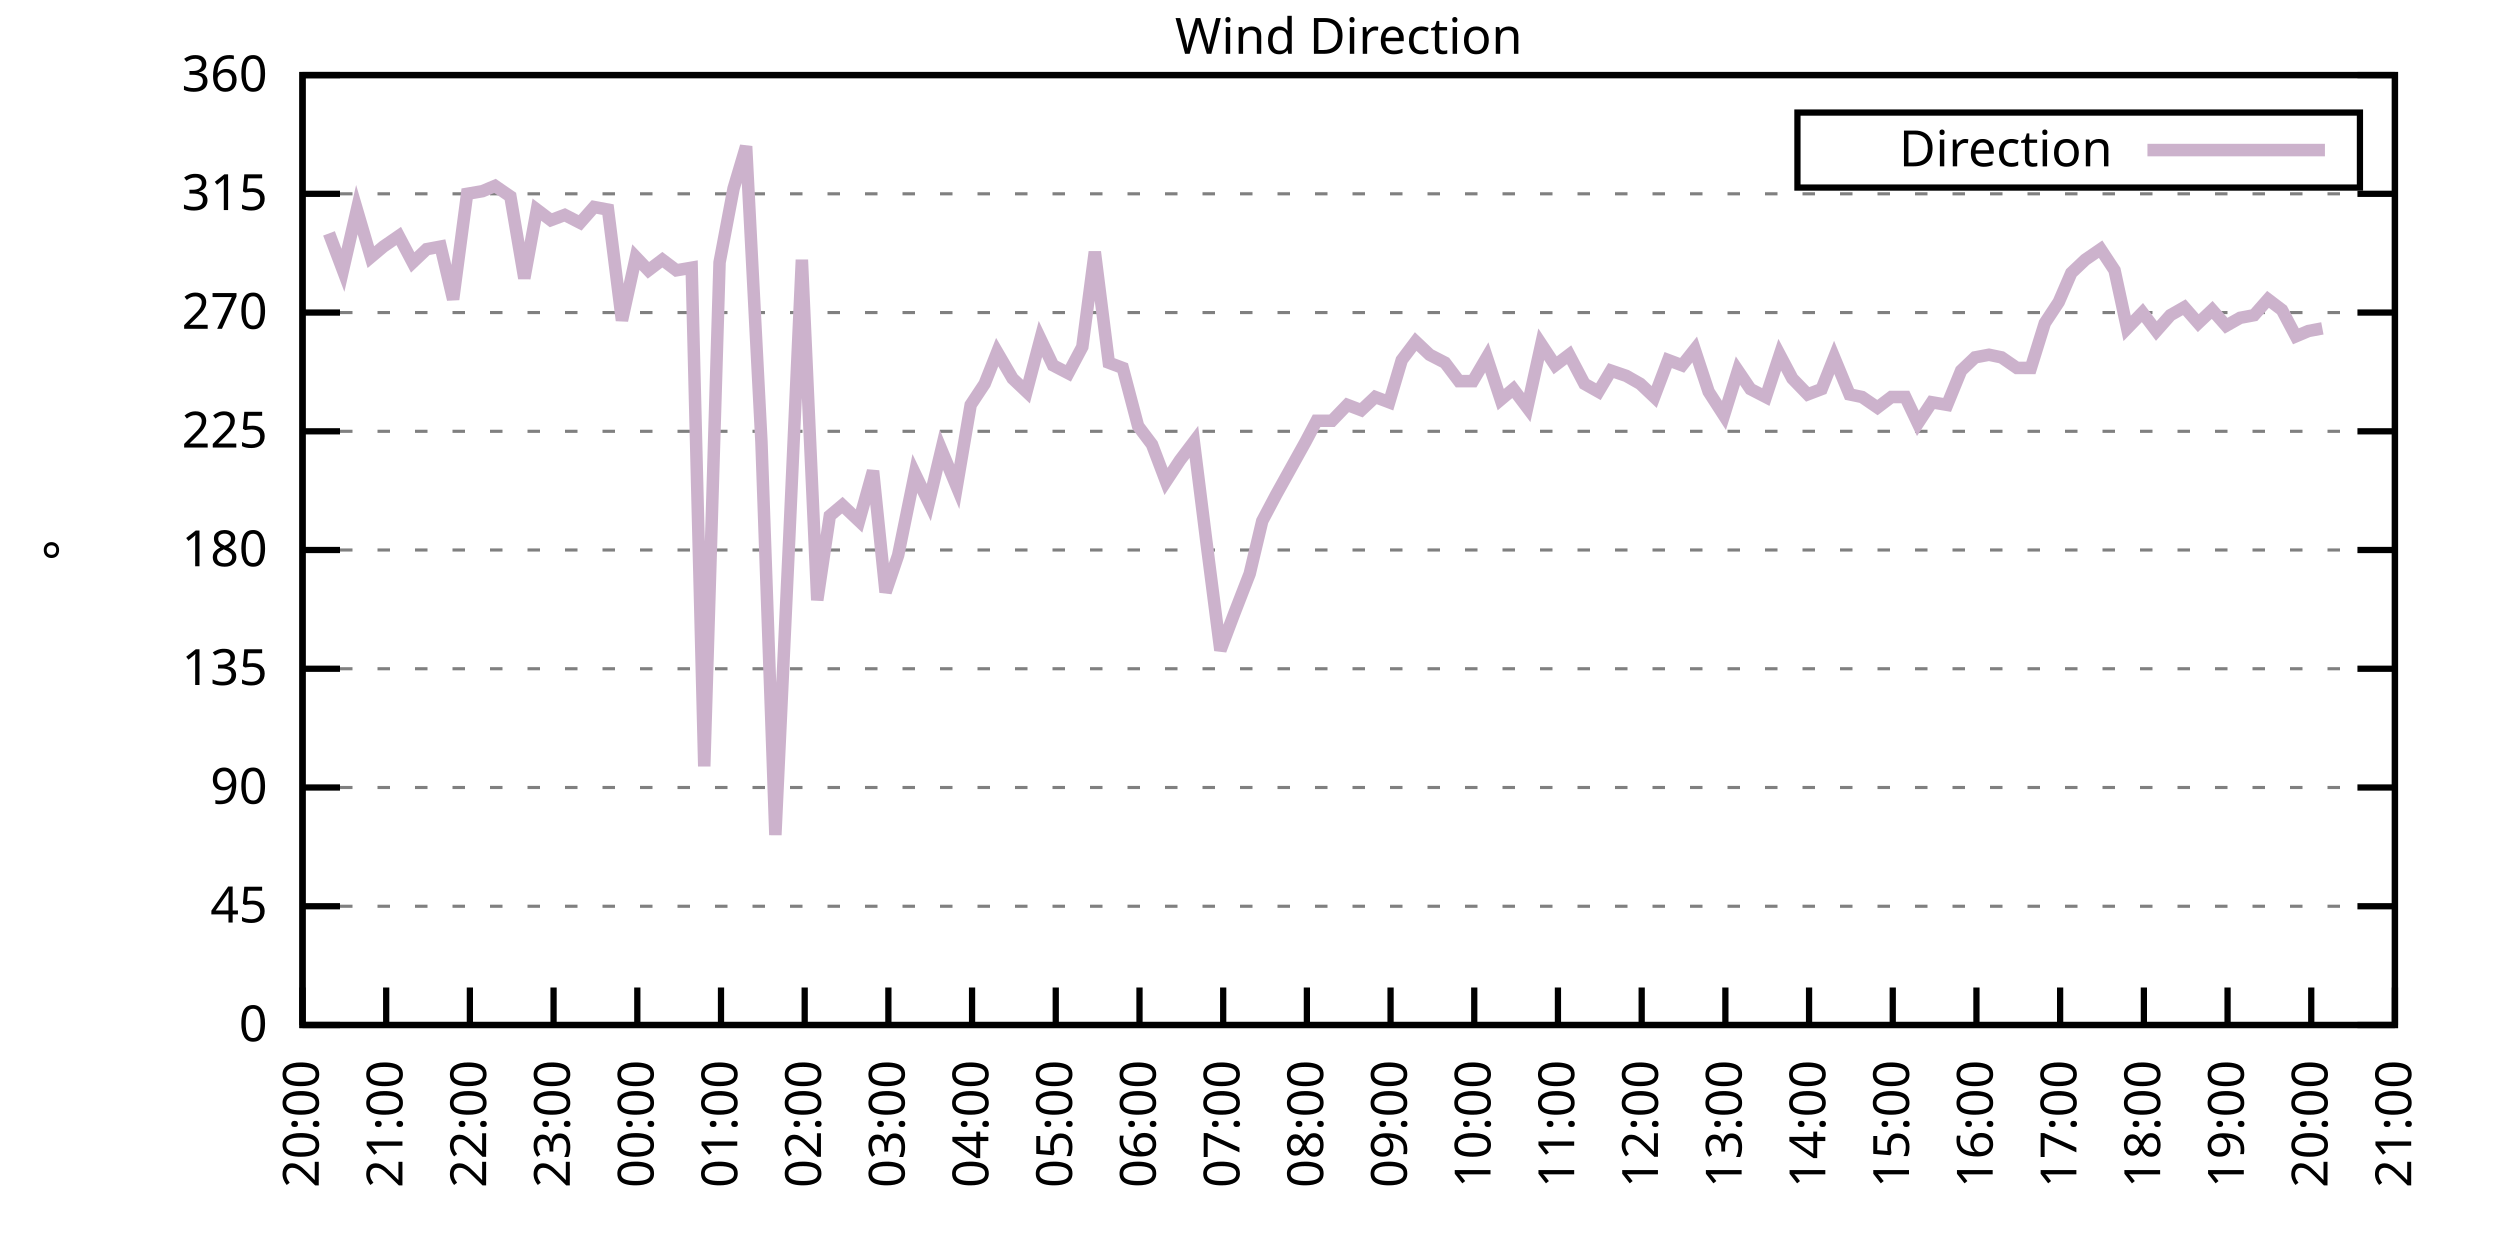
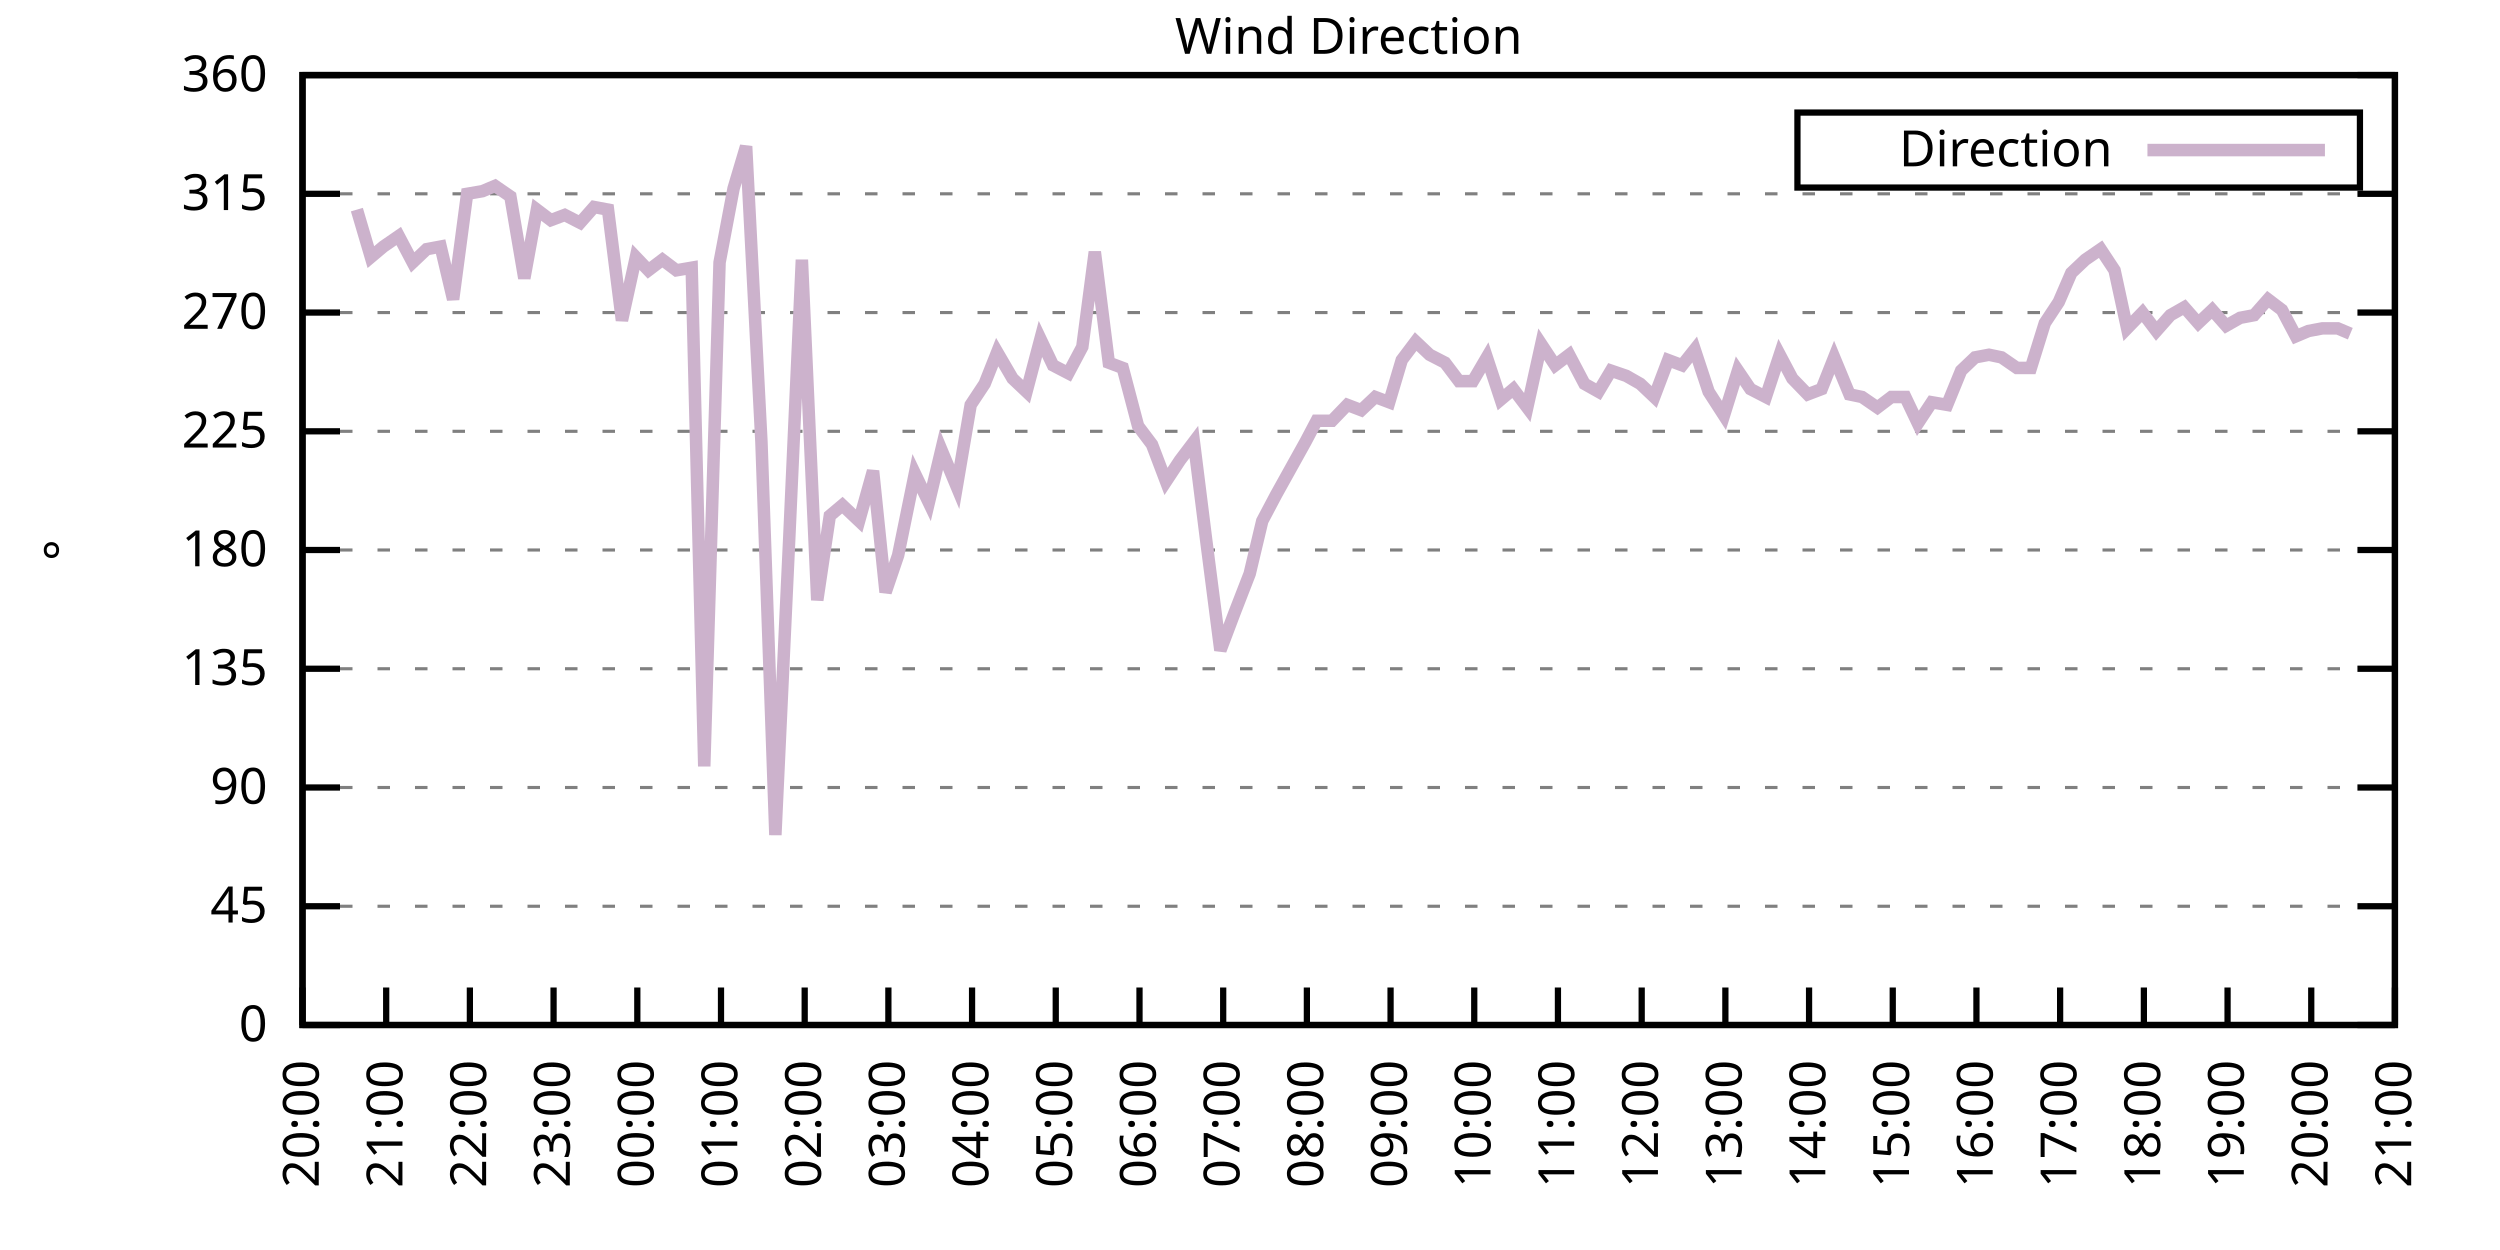
<svg xmlns="http://www.w3.org/2000/svg" xmlns:xlink="http://www.w3.org/1999/xlink" width="400" height="200" viewBox="0 0 400 200">
  <g id="gnuplot_canvas">
    <rect x="0" y="0" width="400" height="200" fill="none" />
    <defs>
      <circle id="gpDot" r="0.5" stroke-width="0.5" stroke="currentColor" />
      <path id="gpPt0" stroke-width="0.333" stroke="currentColor" d="M-1,0 h2 M0,-1 v2" />
      <path id="gpPt1" stroke-width="0.333" stroke="currentColor" d="M-1,-1 L1,1 M1,-1 L-1,1" />
      <path id="gpPt2" stroke-width="0.333" stroke="currentColor" d="M-1,0 L1,0 M0,-1 L0,1 M-1,-1 L1,1 M-1,1 L1,-1" />
      <rect id="gpPt3" stroke-width="0.333" stroke="currentColor" x="-1" y="-1" width="2" height="2" />
      <rect id="gpPt4" stroke-width="0.333" stroke="currentColor" fill="currentColor" x="-1" y="-1" width="2" height="2" />
      <circle id="gpPt5" stroke-width="0.333" stroke="currentColor" cx="0" cy="0" r="1" />
      <use xlink:href="#gpPt5" id="gpPt6" fill="currentColor" stroke="none" />
      <path id="gpPt7" stroke-width="0.333" stroke="currentColor" d="M0,-1.33 L-1.33,0.67 L1.33,0.67 z" />
      <use xlink:href="#gpPt7" id="gpPt8" fill="currentColor" stroke="none" />
      <use xlink:href="#gpPt7" id="gpPt9" stroke="currentColor" transform="rotate(180)" />
      <use xlink:href="#gpPt9" id="gpPt10" fill="currentColor" stroke="none" />
      <use xlink:href="#gpPt3" id="gpPt11" stroke="currentColor" transform="rotate(45)" />
      <use xlink:href="#gpPt11" id="gpPt12" fill="currentColor" stroke="none" />
      <path id="gpPt13" stroke-width="0.333" stroke="currentColor" d="M0,1.330 L1.265,0.411 L0.782,-1.067 L-0.782,-1.076 L-1.265,0.411 z" />
      <use xlink:href="#gpPt13" id="gpPt14" fill="currentColor" stroke="none" />
      <filter id="textbox" filterUnits="objectBoundingBox" x="0" y="0" height="1" width="1">
        <feFlood flood-color="white" flood-opacity="1" result="bgnd" />
        <feComposite in="SourceGraphic" in2="bgnd" operator="atop" />
      </filter>
      <filter id="greybox" filterUnits="objectBoundingBox" x="0" y="0" height="1" width="1">
        <feFlood flood-color="lightgrey" flood-opacity="1" result="grey" />
        <feComposite in="SourceGraphic" in2="grey" operator="atop" />
      </filter>
    </defs>
    <g fill="none" color="white" stroke="currentColor" stroke-width="1.00" stroke-linecap="butt" stroke-linejoin="miter">
</g>
    <g fill="none" color="black" stroke="currentColor" stroke-width="1.00" stroke-linecap="butt" stroke-linejoin="miter">
      <g stroke="none" shape-rendering="crispEdges">
        <polygon fill="rgb(255, 255, 255)" points="48.40,164.00 383.18,164.00 383.18,12.02 48.40,12.02 " />
      </g>
    </g>
    <g fill="none" color="black" stroke="currentColor" stroke-width="1.00" stroke-linecap="butt" stroke-linejoin="miter">
</g>
    <g fill="none" color="black" stroke="black" stroke-width="0.50" stroke-linecap="butt" stroke-linejoin="miter">
</g>
    <g fill="none" color="gray" stroke="currentColor" stroke-width="0.50" stroke-linecap="butt" stroke-linejoin="miter">
      <path stroke="gray" stroke-dasharray="2,4" class="gridline" d="M48.40,164.00 L383.19,164.00  " />
    </g>
    <g fill="none" color="gray" stroke="gray" stroke-width="1.00" stroke-linecap="butt" stroke-linejoin="miter">
</g>
    <g fill="none" color="black" stroke="currentColor" stroke-width="1.00" stroke-linecap="butt" stroke-linejoin="miter">
      <path stroke="black" d="M48.40,164.00 L54.40,164.00 M383.19,164.00 L377.19,164.00  " />
      <g transform="translate(42.80,166.60)" stroke="none" fill="black" font-family="Sans" font-size="8.00" text-anchor="end">
        <text>
          <tspan font-family="Sans"> 0</tspan>
        </text>
      </g>
    </g>
    <g fill="none" color="black" stroke="currentColor" stroke-width="1.00" stroke-linecap="butt" stroke-linejoin="miter">
</g>
    <g fill="none" color="black" stroke="black" stroke-width="0.50" stroke-linecap="butt" stroke-linejoin="miter">
</g>
    <g fill="none" color="gray" stroke="currentColor" stroke-width="0.50" stroke-linecap="butt" stroke-linejoin="miter">
      <path stroke="gray" stroke-dasharray="2,4" class="gridline" d="M48.40,145.00 L383.19,145.00  " />
    </g>
    <g fill="none" color="gray" stroke="gray" stroke-width="1.00" stroke-linecap="butt" stroke-linejoin="miter">
</g>
    <g fill="none" color="black" stroke="currentColor" stroke-width="1.00" stroke-linecap="butt" stroke-linejoin="miter">
      <path stroke="black" d="M48.40,145.00 L54.40,145.00 M383.19,145.00 L377.19,145.00  " />
      <g transform="translate(42.80,147.60)" stroke="none" fill="black" font-family="Sans" font-size="8.00" text-anchor="end">
        <text>
          <tspan font-family="Sans"> 45</tspan>
        </text>
      </g>
    </g>
    <g fill="none" color="black" stroke="currentColor" stroke-width="1.00" stroke-linecap="butt" stroke-linejoin="miter">
</g>
    <g fill="none" color="black" stroke="black" stroke-width="0.50" stroke-linecap="butt" stroke-linejoin="miter">
</g>
    <g fill="none" color="gray" stroke="currentColor" stroke-width="0.50" stroke-linecap="butt" stroke-linejoin="miter">
      <path stroke="gray" stroke-dasharray="2,4" class="gridline" d="M48.40,126.00 L383.19,126.00  " />
    </g>
    <g fill="none" color="gray" stroke="gray" stroke-width="1.00" stroke-linecap="butt" stroke-linejoin="miter">
</g>
    <g fill="none" color="black" stroke="currentColor" stroke-width="1.00" stroke-linecap="butt" stroke-linejoin="miter">
      <path stroke="black" d="M48.40,126.00 L54.40,126.00 M383.19,126.00 L377.19,126.00  " />
      <g transform="translate(42.80,128.60)" stroke="none" fill="black" font-family="Sans" font-size="8.00" text-anchor="end">
        <text>
          <tspan font-family="Sans"> 90</tspan>
        </text>
      </g>
    </g>
    <g fill="none" color="black" stroke="currentColor" stroke-width="1.00" stroke-linecap="butt" stroke-linejoin="miter">
</g>
    <g fill="none" color="black" stroke="black" stroke-width="0.50" stroke-linecap="butt" stroke-linejoin="miter">
</g>
    <g fill="none" color="gray" stroke="currentColor" stroke-width="0.50" stroke-linecap="butt" stroke-linejoin="miter">
      <path stroke="gray" stroke-dasharray="2,4" class="gridline" d="M48.40,107.00 L383.19,107.00  " />
    </g>
    <g fill="none" color="gray" stroke="gray" stroke-width="1.00" stroke-linecap="butt" stroke-linejoin="miter">
</g>
    <g fill="none" color="black" stroke="currentColor" stroke-width="1.00" stroke-linecap="butt" stroke-linejoin="miter">
      <path stroke="black" d="M48.40,107.00 L54.40,107.00 M383.19,107.00 L377.19,107.00  " />
      <g transform="translate(42.80,109.60)" stroke="none" fill="black" font-family="Sans" font-size="8.00" text-anchor="end">
        <text>
          <tspan font-family="Sans"> 135</tspan>
        </text>
      </g>
    </g>
    <g fill="none" color="black" stroke="currentColor" stroke-width="1.00" stroke-linecap="butt" stroke-linejoin="miter">
</g>
    <g fill="none" color="black" stroke="black" stroke-width="0.50" stroke-linecap="butt" stroke-linejoin="miter">
</g>
    <g fill="none" color="gray" stroke="currentColor" stroke-width="0.50" stroke-linecap="butt" stroke-linejoin="miter">
      <path stroke="gray" stroke-dasharray="2,4" class="gridline" d="M48.40,88.00 L383.19,88.00  " />
    </g>
    <g fill="none" color="gray" stroke="gray" stroke-width="1.00" stroke-linecap="butt" stroke-linejoin="miter">
</g>
    <g fill="none" color="black" stroke="currentColor" stroke-width="1.00" stroke-linecap="butt" stroke-linejoin="miter">
      <path stroke="black" d="M48.40,88.00 L54.40,88.00 M383.19,88.00 L377.19,88.00  " />
      <g transform="translate(42.80,90.60)" stroke="none" fill="black" font-family="Sans" font-size="8.00" text-anchor="end">
        <text>
          <tspan font-family="Sans"> 180</tspan>
        </text>
      </g>
    </g>
    <g fill="none" color="black" stroke="currentColor" stroke-width="1.00" stroke-linecap="butt" stroke-linejoin="miter">
</g>
    <g fill="none" color="black" stroke="black" stroke-width="0.50" stroke-linecap="butt" stroke-linejoin="miter">
</g>
    <g fill="none" color="gray" stroke="currentColor" stroke-width="0.50" stroke-linecap="butt" stroke-linejoin="miter">
      <path stroke="gray" stroke-dasharray="2,4" class="gridline" d="M48.40,69.01 L383.19,69.01  " />
    </g>
    <g fill="none" color="gray" stroke="gray" stroke-width="1.00" stroke-linecap="butt" stroke-linejoin="miter">
</g>
    <g fill="none" color="black" stroke="currentColor" stroke-width="1.00" stroke-linecap="butt" stroke-linejoin="miter">
      <path stroke="black" d="M48.40,69.01 L54.40,69.01 M383.19,69.01 L377.19,69.01  " />
      <g transform="translate(42.80,71.61)" stroke="none" fill="black" font-family="Sans" font-size="8.00" text-anchor="end">
        <text>
          <tspan font-family="Sans"> 225</tspan>
        </text>
      </g>
    </g>
    <g fill="none" color="black" stroke="currentColor" stroke-width="1.00" stroke-linecap="butt" stroke-linejoin="miter">
</g>
    <g fill="none" color="black" stroke="black" stroke-width="0.50" stroke-linecap="butt" stroke-linejoin="miter">
</g>
    <g fill="none" color="gray" stroke="currentColor" stroke-width="0.50" stroke-linecap="butt" stroke-linejoin="miter">
      <path stroke="gray" stroke-dasharray="2,4" class="gridline" d="M48.40,50.01 L383.19,50.01  " />
    </g>
    <g fill="none" color="gray" stroke="gray" stroke-width="1.00" stroke-linecap="butt" stroke-linejoin="miter">
</g>
    <g fill="none" color="black" stroke="currentColor" stroke-width="1.00" stroke-linecap="butt" stroke-linejoin="miter">
      <path stroke="black" d="M48.40,50.01 L54.40,50.01 M383.19,50.01 L377.19,50.01  " />
      <g transform="translate(42.80,52.61)" stroke="none" fill="black" font-family="Sans" font-size="8.00" text-anchor="end">
        <text>
          <tspan font-family="Sans"> 270</tspan>
        </text>
      </g>
    </g>
    <g fill="none" color="black" stroke="currentColor" stroke-width="1.00" stroke-linecap="butt" stroke-linejoin="miter">
</g>
    <g fill="none" color="black" stroke="black" stroke-width="0.50" stroke-linecap="butt" stroke-linejoin="miter">
</g>
    <g fill="none" color="gray" stroke="currentColor" stroke-width="0.50" stroke-linecap="butt" stroke-linejoin="miter">
      <path stroke="gray" stroke-dasharray="2,4" class="gridline" d="M48.40,31.01 L383.19,31.01  " />
    </g>
    <g fill="none" color="gray" stroke="gray" stroke-width="1.00" stroke-linecap="butt" stroke-linejoin="miter">
</g>
    <g fill="none" color="black" stroke="currentColor" stroke-width="1.00" stroke-linecap="butt" stroke-linejoin="miter">
      <path stroke="black" d="M48.40,31.01 L54.40,31.01 M383.19,31.01 L377.19,31.01  " />
      <g transform="translate(42.80,33.61)" stroke="none" fill="black" font-family="Sans" font-size="8.00" text-anchor="end">
        <text>
          <tspan font-family="Sans"> 315</tspan>
        </text>
      </g>
    </g>
    <g fill="none" color="black" stroke="currentColor" stroke-width="1.00" stroke-linecap="butt" stroke-linejoin="miter">
</g>
    <g fill="none" color="black" stroke="black" stroke-width="0.50" stroke-linecap="butt" stroke-linejoin="miter">
</g>
    <g fill="none" color="gray" stroke="currentColor" stroke-width="0.50" stroke-linecap="butt" stroke-linejoin="miter">
      <path stroke="gray" stroke-dasharray="2,4" class="gridline" d="M48.40,12.01 L383.19,12.01  " />
    </g>
    <g fill="none" color="gray" stroke="gray" stroke-width="1.00" stroke-linecap="butt" stroke-linejoin="miter">
</g>
    <g fill="none" color="black" stroke="currentColor" stroke-width="1.00" stroke-linecap="butt" stroke-linejoin="miter">
      <path stroke="black" d="M48.40,12.01 L54.40,12.01 M383.19,12.01 L377.19,12.01  " />
      <g transform="translate(42.80,14.61)" stroke="none" fill="black" font-family="Sans" font-size="8.00" text-anchor="end">
        <text>
          <tspan font-family="Sans"> 360</tspan>
        </text>
      </g>
    </g>
    <g fill="none" color="black" stroke="currentColor" stroke-width="1.00" stroke-linecap="butt" stroke-linejoin="miter">
      <path stroke="black" d="M48.40,164.00 L48.40,158.00  " />
      <g transform="translate(51.00,169.60) rotate(270.00)" stroke="none" fill="black" font-family="Sans" font-size="8.00" text-anchor="end">
        <text>
          <tspan font-family="Sans">20:00</tspan>
        </text>
      </g>
    </g>
    <g fill="none" color="black" stroke="currentColor" stroke-width="1.00" stroke-linecap="butt" stroke-linejoin="miter">
      <path stroke="black" d="M61.79,164.00 L61.79,158.00  " />
      <g transform="translate(64.39,169.60) rotate(270.00)" stroke="none" fill="black" font-family="Sans" font-size="8.00" text-anchor="end">
        <text>
          <tspan font-family="Sans">21:00</tspan>
        </text>
      </g>
    </g>
    <g fill="none" color="black" stroke="currentColor" stroke-width="1.00" stroke-linecap="butt" stroke-linejoin="miter">
      <path stroke="black" d="M75.18,164.00 L75.18,158.00  " />
      <g transform="translate(77.78,169.60) rotate(270.00)" stroke="none" fill="black" font-family="Sans" font-size="8.00" text-anchor="end">
        <text>
          <tspan font-family="Sans">22:00</tspan>
        </text>
      </g>
    </g>
    <g fill="none" color="black" stroke="currentColor" stroke-width="1.00" stroke-linecap="butt" stroke-linejoin="miter">
      <path stroke="black" d="M88.57,164.00 L88.57,158.00  " />
      <g transform="translate(91.17,169.60) rotate(270.00)" stroke="none" fill="black" font-family="Sans" font-size="8.00" text-anchor="end">
        <text>
          <tspan font-family="Sans">23:00</tspan>
        </text>
      </g>
    </g>
    <g fill="none" color="black" stroke="currentColor" stroke-width="1.00" stroke-linecap="butt" stroke-linejoin="miter">
      <path stroke="black" d="M101.97,164.00 L101.97,158.00  " />
      <g transform="translate(104.57,169.60) rotate(270.00)" stroke="none" fill="black" font-family="Sans" font-size="8.00" text-anchor="end">
        <text>
          <tspan font-family="Sans">00:00</tspan>
        </text>
      </g>
    </g>
    <g fill="none" color="black" stroke="currentColor" stroke-width="1.00" stroke-linecap="butt" stroke-linejoin="miter">
      <path stroke="black" d="M115.36,164.00 L115.36,158.00  " />
      <g transform="translate(117.96,169.60) rotate(270.00)" stroke="none" fill="black" font-family="Sans" font-size="8.00" text-anchor="end">
        <text>
          <tspan font-family="Sans">01:00</tspan>
        </text>
      </g>
    </g>
    <g fill="none" color="black" stroke="currentColor" stroke-width="1.00" stroke-linecap="butt" stroke-linejoin="miter">
      <path stroke="black" d="M128.75,164.00 L128.75,158.00  " />
      <g transform="translate(131.35,169.60) rotate(270.00)" stroke="none" fill="black" font-family="Sans" font-size="8.00" text-anchor="end">
        <text>
          <tspan font-family="Sans">02:00</tspan>
        </text>
      </g>
    </g>
    <g fill="none" color="black" stroke="currentColor" stroke-width="1.00" stroke-linecap="butt" stroke-linejoin="miter">
      <path stroke="black" d="M142.14,164.00 L142.14,158.00  " />
      <g transform="translate(144.74,169.60) rotate(270.00)" stroke="none" fill="black" font-family="Sans" font-size="8.00" text-anchor="end">
        <text>
          <tspan font-family="Sans">03:00</tspan>
        </text>
      </g>
    </g>
    <g fill="none" color="black" stroke="currentColor" stroke-width="1.00" stroke-linecap="butt" stroke-linejoin="miter">
      <path stroke="black" d="M155.53,164.00 L155.53,158.00  " />
      <g transform="translate(158.13,169.60) rotate(270.00)" stroke="none" fill="black" font-family="Sans" font-size="8.00" text-anchor="end">
        <text>
          <tspan font-family="Sans">04:00</tspan>
        </text>
      </g>
    </g>
    <g fill="none" color="black" stroke="currentColor" stroke-width="1.00" stroke-linecap="butt" stroke-linejoin="miter">
      <path stroke="black" d="M168.92,164.00 L168.92,158.00  " />
      <g transform="translate(171.52,169.60) rotate(270.00)" stroke="none" fill="black" font-family="Sans" font-size="8.00" text-anchor="end">
        <text>
          <tspan font-family="Sans">05:00</tspan>
        </text>
      </g>
    </g>
    <g fill="none" color="black" stroke="currentColor" stroke-width="1.00" stroke-linecap="butt" stroke-linejoin="miter">
      <path stroke="black" d="M182.32,164.00 L182.32,158.00  " />
      <g transform="translate(184.92,169.60) rotate(270.00)" stroke="none" fill="black" font-family="Sans" font-size="8.00" text-anchor="end">
        <text>
          <tspan font-family="Sans">06:00</tspan>
        </text>
      </g>
    </g>
    <g fill="none" color="black" stroke="currentColor" stroke-width="1.00" stroke-linecap="butt" stroke-linejoin="miter">
      <path stroke="black" d="M195.71,164.00 L195.71,158.00  " />
      <g transform="translate(198.31,169.60) rotate(270.00)" stroke="none" fill="black" font-family="Sans" font-size="8.00" text-anchor="end">
        <text>
          <tspan font-family="Sans">07:00</tspan>
        </text>
      </g>
    </g>
    <g fill="none" color="black" stroke="currentColor" stroke-width="1.00" stroke-linecap="butt" stroke-linejoin="miter">
      <path stroke="black" d="M209.10,164.00 L209.10,158.00  " />
      <g transform="translate(211.70,169.60) rotate(270.00)" stroke="none" fill="black" font-family="Sans" font-size="8.00" text-anchor="end">
        <text>
          <tspan font-family="Sans">08:00</tspan>
        </text>
      </g>
    </g>
    <g fill="none" color="black" stroke="currentColor" stroke-width="1.00" stroke-linecap="butt" stroke-linejoin="miter">
      <path stroke="black" d="M222.49,164.00 L222.49,158.00  " />
      <g transform="translate(225.09,169.60) rotate(270.00)" stroke="none" fill="black" font-family="Sans" font-size="8.00" text-anchor="end">
        <text>
          <tspan font-family="Sans">09:00</tspan>
        </text>
      </g>
    </g>
    <g fill="none" color="black" stroke="currentColor" stroke-width="1.00" stroke-linecap="butt" stroke-linejoin="miter">
      <path stroke="black" d="M235.88,164.00 L235.88,158.00  " />
      <g transform="translate(238.48,169.60) rotate(270.00)" stroke="none" fill="black" font-family="Sans" font-size="8.00" text-anchor="end">
        <text>
          <tspan font-family="Sans">10:00</tspan>
        </text>
      </g>
    </g>
    <g fill="none" color="black" stroke="currentColor" stroke-width="1.00" stroke-linecap="butt" stroke-linejoin="miter">
      <path stroke="black" d="M249.27,164.00 L249.27,158.00  " />
      <g transform="translate(251.87,169.60) rotate(270.00)" stroke="none" fill="black" font-family="Sans" font-size="8.00" text-anchor="end">
        <text>
          <tspan font-family="Sans">11:00</tspan>
        </text>
      </g>
    </g>
    <g fill="none" color="black" stroke="currentColor" stroke-width="1.00" stroke-linecap="butt" stroke-linejoin="miter">
      <path stroke="black" d="M262.67,164.00 L262.67,158.00  " />
      <g transform="translate(265.27,169.60) rotate(270.00)" stroke="none" fill="black" font-family="Sans" font-size="8.00" text-anchor="end">
        <text>
          <tspan font-family="Sans">12:00</tspan>
        </text>
      </g>
    </g>
    <g fill="none" color="black" stroke="currentColor" stroke-width="1.00" stroke-linecap="butt" stroke-linejoin="miter">
      <path stroke="black" d="M276.06,164.00 L276.06,158.00  " />
      <g transform="translate(278.66,169.60) rotate(270.00)" stroke="none" fill="black" font-family="Sans" font-size="8.00" text-anchor="end">
        <text>
          <tspan font-family="Sans">13:00</tspan>
        </text>
      </g>
    </g>
    <g fill="none" color="black" stroke="currentColor" stroke-width="1.00" stroke-linecap="butt" stroke-linejoin="miter">
      <path stroke="black" d="M289.45,164.00 L289.45,158.00  " />
      <g transform="translate(292.05,169.60) rotate(270.00)" stroke="none" fill="black" font-family="Sans" font-size="8.00" text-anchor="end">
        <text>
          <tspan font-family="Sans">14:00</tspan>
        </text>
      </g>
    </g>
    <g fill="none" color="black" stroke="currentColor" stroke-width="1.00" stroke-linecap="butt" stroke-linejoin="miter">
      <path stroke="black" d="M302.84,164.00 L302.84,158.00  " />
      <g transform="translate(305.44,169.60) rotate(270.00)" stroke="none" fill="black" font-family="Sans" font-size="8.00" text-anchor="end">
        <text>
          <tspan font-family="Sans">15:00</tspan>
        </text>
      </g>
    </g>
    <g fill="none" color="black" stroke="currentColor" stroke-width="1.00" stroke-linecap="butt" stroke-linejoin="miter">
      <path stroke="black" d="M316.23,164.00 L316.23,158.00  " />
      <g transform="translate(318.83,169.60) rotate(270.00)" stroke="none" fill="black" font-family="Sans" font-size="8.00" text-anchor="end">
        <text>
          <tspan font-family="Sans">16:00</tspan>
        </text>
      </g>
    </g>
    <g fill="none" color="black" stroke="currentColor" stroke-width="1.00" stroke-linecap="butt" stroke-linejoin="miter">
      <path stroke="black" d="M329.62,164.00 L329.62,158.00  " />
      <g transform="translate(332.22,169.60) rotate(270.00)" stroke="none" fill="black" font-family="Sans" font-size="8.00" text-anchor="end">
        <text>
          <tspan font-family="Sans">17:00</tspan>
        </text>
      </g>
    </g>
    <g fill="none" color="black" stroke="currentColor" stroke-width="1.00" stroke-linecap="butt" stroke-linejoin="miter">
      <path stroke="black" d="M343.02,164.00 L343.02,158.00  " />
      <g transform="translate(345.62,169.60) rotate(270.00)" stroke="none" fill="black" font-family="Sans" font-size="8.00" text-anchor="end">
        <text>
          <tspan font-family="Sans">18:00</tspan>
        </text>
      </g>
    </g>
    <g fill="none" color="black" stroke="currentColor" stroke-width="1.00" stroke-linecap="butt" stroke-linejoin="miter">
      <path stroke="black" d="M356.41,164.00 L356.41,158.00  " />
      <g transform="translate(359.01,169.60) rotate(270.00)" stroke="none" fill="black" font-family="Sans" font-size="8.00" text-anchor="end">
        <text>
          <tspan font-family="Sans">19:00</tspan>
        </text>
      </g>
    </g>
    <g fill="none" color="black" stroke="currentColor" stroke-width="1.00" stroke-linecap="butt" stroke-linejoin="miter">
      <path stroke="black" d="M369.80,164.00 L369.80,158.00  " />
      <g transform="translate(372.40,169.60) rotate(270.00)" stroke="none" fill="black" font-family="Sans" font-size="8.00" text-anchor="end">
        <text>
          <tspan font-family="Sans">20:00</tspan>
        </text>
      </g>
    </g>
    <g fill="none" color="black" stroke="currentColor" stroke-width="1.00" stroke-linecap="butt" stroke-linejoin="miter">
      <path stroke="black" d="M383.19,164.00 L383.19,158.00  " />
      <g transform="translate(385.79,169.60) rotate(270.00)" stroke="none" fill="black" font-family="Sans" font-size="8.00" text-anchor="end">
        <text>
          <tspan font-family="Sans">21:00</tspan>
        </text>
      </g>
    </g>
    <g fill="none" color="black" stroke="currentColor" stroke-width="1.00" stroke-linecap="butt" stroke-linejoin="miter">
</g>
    <g fill="none" color="black" stroke="currentColor" stroke-width="1.00" stroke-linecap="butt" stroke-linejoin="miter">
      <path stroke="black" d="M48.40,12.01 L48.40,164.00 L383.19,164.00 L383.19,12.01 L48.40,12.01 Z  " />
    </g>
    <g fill="none" color="black" stroke="currentColor" stroke-width="1.00" stroke-linecap="butt" stroke-linejoin="miter">
</g>
    <g fill="none" color="black" stroke="currentColor" stroke-width="1.00" stroke-linecap="butt" stroke-linejoin="miter">
      <path stroke="black" d="M287.59,30.01 L287.59,18.01 L377.59,18.01 L377.59,30.01 L287.59,30.01 Z  " />
    </g>
    <g id="Wind_direction_plot_1">
      <g fill="none" color="white" stroke="black" stroke-width="2.00" stroke-linecap="butt" stroke-linejoin="miter">
</g>
      <g fill="none" color="black" stroke="currentColor" stroke-width="2.00" stroke-linecap="butt" stroke-linejoin="miter">
        <g transform="translate(337.99,26.61)" stroke="none" fill="black" font-family="Sans" font-size="8.00" text-anchor="end">
          <text>
            <tspan font-family="Sans">Direction</tspan>
          </text>
        </g>
      </g>
      <g fill="none" color="black" stroke="currentColor" stroke-width="2.00" stroke-linecap="butt" stroke-linejoin="miter">
-         <path stroke="rgb(204, 178, 204)" d="M343.59,24.01 L371.99,24.01 M52.64,37.34 L54.87,43.25 L57.10,33.54 L59.34,41.14 L61.35,39.45 L63.80,37.76   L66.03,41.99 L68.26,39.87 L70.50,39.45 L72.50,47.90 L74.74,31.01 L77.19,30.59 L79.20,29.74 L81.66,31.43   L83.89,44.52 L85.90,33.54 L88.13,35.23 L90.36,34.39 L92.82,35.65 L95.05,33.12 L97.28,33.54 L99.51,51.27   L101.74,41.14 L103.75,43.25 L105.98,41.56 L108.22,43.25 L110.67,42.83 L112.68,122.62 L115.13,41.99 L117.37,30.16   L119.38,23.41 L121.83,70.70 L124.06,133.60 L126.29,85.89 L128.30,41.56 L130.76,96.03 L132.77,82.52 L134.78,80.83   L137.45,83.36 L139.69,75.34 L141.69,94.76 L143.70,88.85 L146.38,75.76 L148.61,80.41 L150.62,71.96 L153.08,77.87   L155.31,64.78 L157.54,61.41 L159.55,56.34 L162.01,60.56 L164.24,62.67 L166.47,54.23 L168.48,58.45 L170.93,59.72   L173.17,55.50 L175.17,40.30 L177.41,58.03 L179.64,58.87 L182.09,68.16 L184.32,71.12 L186.56,77.03 L188.79,73.65   L191.02,70.70 L193.03,86.74 L195.26,104.05 L197.49,98.14 L199.95,91.80 L201.96,83.36 L204.19,79.14 L208.88,70.70   L210.66,67.32 L213.12,67.32 L215.57,64.78 L217.80,65.63 L220.04,63.52 L222.27,64.36 L224.28,57.61 L226.51,54.65   L228.74,56.76 L231.20,58.03 L233.43,60.98 L235.66,60.98 L237.89,57.18 L240.12,63.94 L242.13,62.25 L244.36,65.21   L246.60,55.07 L248.83,58.45 L251.06,56.76 L253.51,61.41 L255.75,62.67 L257.76,59.30 L260.21,60.14 L262.44,61.41   L264.67,63.52 L266.91,57.61 L269.14,58.45 L271.15,55.92 L273.38,62.67 L275.83,66.47 L278.07,59.30 L280.07,62.25   L282.53,63.52 L284.76,56.76 L286.77,60.56 L289.23,63.10 L291.46,62.25 L293.47,57.18 L295.92,63.10 L297.93,63.52   L300.39,65.21 L302.62,63.52 L304.85,63.52 L306.86,67.74 L309.09,64.36 L311.54,64.78 L313.78,59.30 L316.01,57.18   L318.24,56.76 L320.25,57.18 L322.70,58.87 L324.94,58.87 L327.17,51.70 L329.40,48.32 L331.41,43.67 L333.64,41.56   L336.10,39.87 L338.33,43.25 L340.34,52.54 L342.79,50.01 L345.02,52.96 L347.26,50.43 L349.49,49.16 L351.72,51.70   L353.95,49.59 L356.18,52.12 L358.42,50.85 L360.65,50.43 L362.88,47.90 L365.11,49.59 L367.34,53.81 L369.35,52.96   L371.58,52.54  " />
+         <path stroke="rgb(204, 178, 204)" d="M343.59,24.01 L371.99,24.01 M57.10,33.54 L59.34,41.14 L61.35,39.45 L63.80,37.76 L66.03,41.99 L68.26,39.87   L70.50,39.45 L72.50,47.90 L74.74,31.01 L77.19,30.59 L79.20,29.74 L81.66,31.43 L83.89,44.52 L85.90,33.54   L88.13,35.23 L90.36,34.39 L92.82,35.65 L95.05,33.12 L97.28,33.54 L99.51,51.27 L101.74,41.14 L103.75,43.25   L105.98,41.56 L108.22,43.25 L110.67,42.83 L112.68,122.62 L115.13,41.99 L117.37,30.16 L119.38,23.41 L121.83,70.70   L124.06,133.60 L126.29,85.89 L128.30,41.56 L130.76,96.03 L132.77,82.52 L134.78,80.83 L137.45,83.36 L139.69,75.34   L141.69,94.76 L143.70,88.85 L146.38,75.76 L148.61,80.41 L150.62,71.96 L153.08,77.87 L155.31,64.78 L157.54,61.41   L159.55,56.34 L162.01,60.56 L164.24,62.67 L166.47,54.23 L168.48,58.45 L170.93,59.72 L173.17,55.50 L175.17,40.30   L177.41,58.03 L179.64,58.87 L182.09,68.16 L184.32,71.12 L186.56,77.03 L188.79,73.65 L191.02,70.70 L193.03,86.74   L195.26,104.05 L197.49,98.14 L199.95,91.80 L201.96,83.36 L204.19,79.14 L208.88,70.70 L210.66,67.32 L213.12,67.32   L215.57,64.78 L217.80,65.63 L220.04,63.52 L222.27,64.36 L224.28,57.61 L226.51,54.65 L228.74,56.76 L231.20,58.03   L233.43,60.98 L235.66,60.98 L237.89,57.18 L240.12,63.94 L242.13,62.25 L244.36,65.21 L246.60,55.07 L248.83,58.45   L251.06,56.76 L253.51,61.41 L255.75,62.67 L257.76,59.30 L260.21,60.14 L262.44,61.41 L264.67,63.52 L266.91,57.61   L269.14,58.45 L271.15,55.92 L273.38,62.67 L275.83,66.47 L278.07,59.30 L280.07,62.25 L282.53,63.52 L284.76,56.76   L286.77,60.56 L289.23,63.10 L291.46,62.25 L293.47,57.18 L295.92,63.10 L297.93,63.52 L300.39,65.21 L302.62,63.52   L304.85,63.52 L306.86,67.74 L309.09,64.36 L311.54,64.78 L313.78,59.30 L316.01,57.18 L318.24,56.76 L320.25,57.18   L322.70,58.87 L324.94,58.87 L327.17,51.70 L329.40,48.32 L331.41,43.67 L333.64,41.56 L336.10,39.87 L338.33,43.25   L340.34,52.54 L342.79,50.01 L345.02,52.96 L347.26,50.43 L349.49,49.16 L351.72,51.70 L353.95,49.59 L356.18,52.12   L358.42,50.85 L360.65,50.43 L362.88,47.90 L365.11,49.59 L367.34,53.81 L369.35,52.96 L371.58,52.54 L374.04,52.54   L376.05,53.39  " />
      </g>
    </g>
    <g fill="none" color="black" stroke="currentColor" stroke-width="2.00" stroke-linecap="butt" stroke-linejoin="miter">
</g>
    <g fill="none" color="black" stroke="black" stroke-width="1.00" stroke-linecap="butt" stroke-linejoin="miter">
</g>
    <g fill="none" color="black" stroke="currentColor" stroke-width="1.00" stroke-linecap="butt" stroke-linejoin="miter">
      <path stroke="black" d="M48.40,12.01 L48.40,164.00 L383.19,164.00 L383.19,12.01 L48.40,12.01 Z  " />
      <g transform="translate(12.80,88.01) rotate(270.00)" stroke="none" fill="black" font-family="Sans" font-size="8.00" text-anchor="middle">
        <text>
          <tspan font-family="Sans">°</tspan>
        </text>
      </g>
    </g>
    <g fill="none" color="black" stroke="currentColor" stroke-width="1.00" stroke-linecap="butt" stroke-linejoin="miter">
</g>
    <g fill="none" color="black" stroke="currentColor" stroke-width="1.00" stroke-linecap="butt" stroke-linejoin="miter">
      <g transform="translate(215.79,8.61)" stroke="none" fill="black" font-family="Sans" font-size="8.00" text-anchor="middle">
        <text>
          <tspan font-family="Sans">Wind Direction</tspan>
        </text>
      </g>
    </g>
    <g fill="none" color="black" stroke="currentColor" stroke-width="1.00" stroke-linecap="butt" stroke-linejoin="miter">
</g>
  </g>
</svg>
